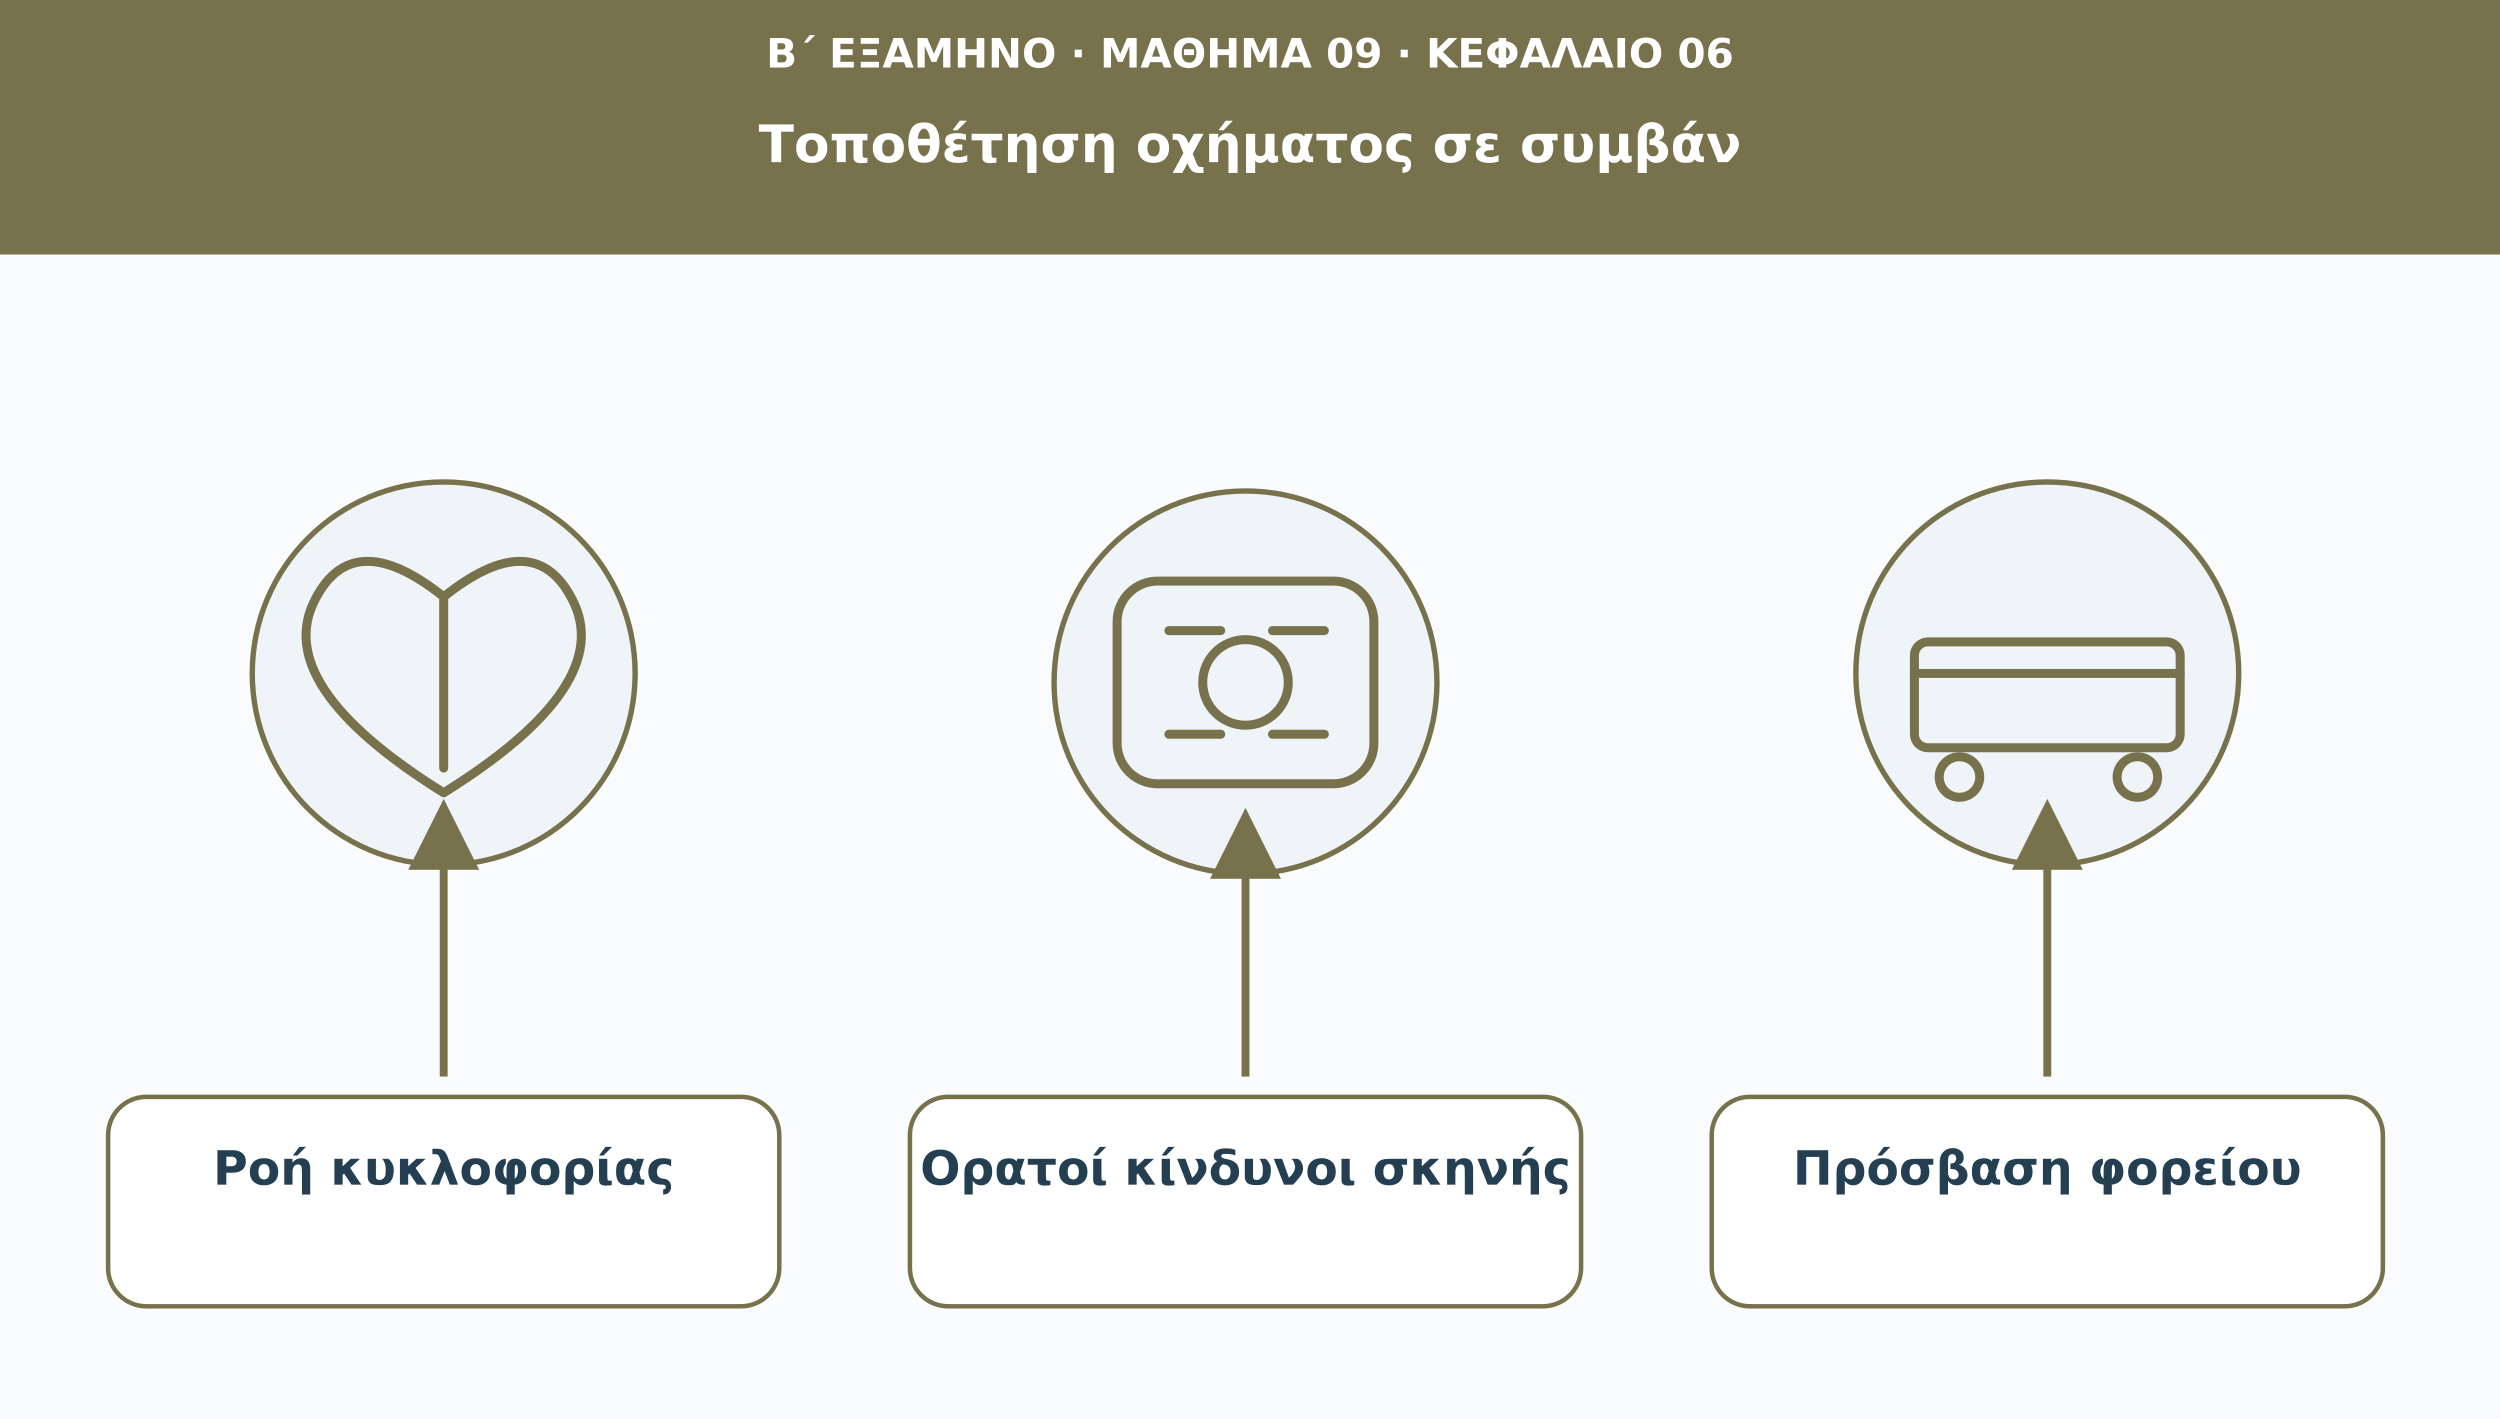
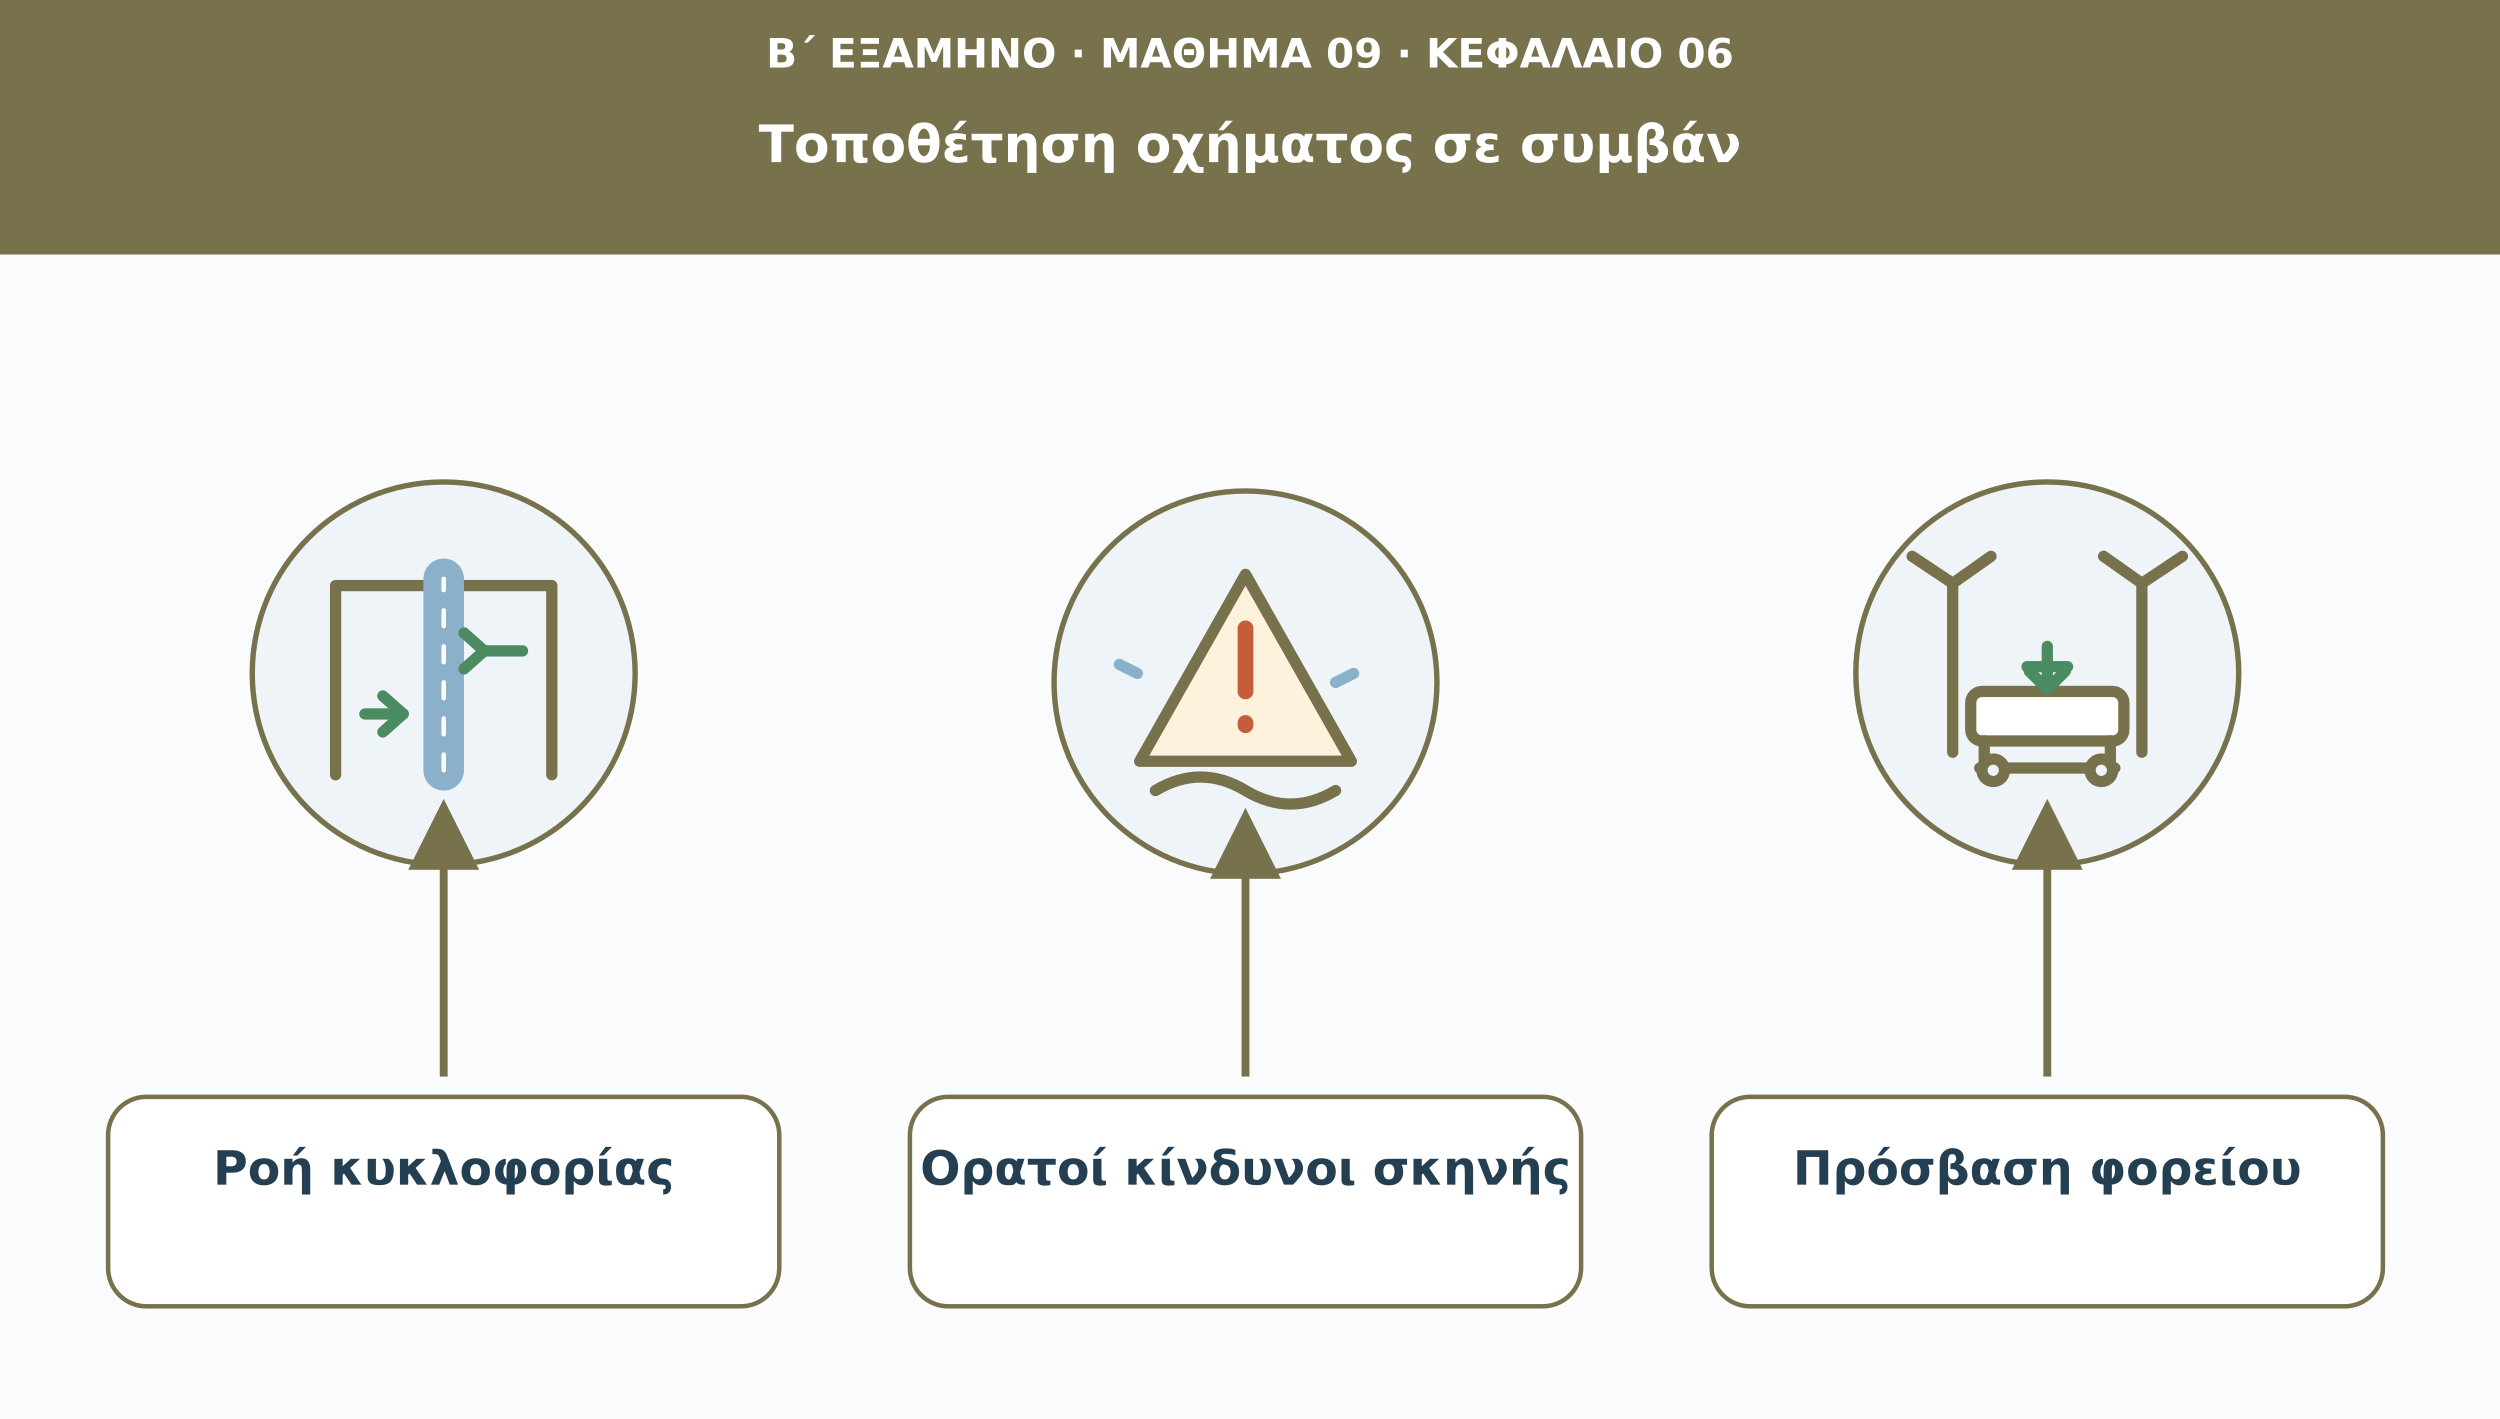
<svg xmlns="http://www.w3.org/2000/svg" viewBox="0 0 1110 630" role="img" aria-labelledby="t d">
  <defs>
    <marker id="arr" viewBox="0 0 10 10" markerWidth="9" markerHeight="9" refX="8" refY="5" orient="auto">
      <path d="M0 0L10 5L0 10Z" fill="#77724c" />
    </marker>
  </defs>
  <rect width="1110" height="630" fill="#f9fbfd" />
  <rect width="1110" height="113" fill="#77724c" />
  <text x="555" y="30" font-family="DejaVu Sans,Arial,sans-serif" font-size="18" fill="#ffffff" font-weight="690" text-anchor="middle">Β΄ ΕΞΑΜΗΝΟ · ΜΑΘΗΜΑ 09 · ΚΕΦΑΛΑΙΟ 06</text>
  <text x="555" y="72" font-family="DejaVu Sans,Arial,sans-serif" font-size="23" fill="#ffffff" font-weight="720" text-anchor="middle">Τοποθέτηση οχήματος σε συμβάν</text>
  <circle cx="197" cy="299" r="85" fill="#eef4f8" stroke="#77724c" stroke-width="2.4" />
-   <g transform="translate(197 299)" fill="none" stroke="#77724c" stroke-width="4" stroke-linecap="round" stroke-linejoin="round">
-     <path d="M0 53q-77-48-57-86q17-33 57-1q40-32 57 1q20 38-57 86Z" />
-     <path d="M0-34V42" />
+   <g transform="translate(197 299)" fill="none" stroke="#77724c" stroke-width="5" stroke-linecap="round" stroke-linejoin="round">
+     <path d="M-48 45V-39h96v84" />
+     <path d="M0 43V-42" stroke="#8ab1c9" stroke-width="18" />
+     <path d="M0 43V-42" stroke="#ffffff" stroke-width="2" stroke-dasharray="7 9" />
+     <path d="M-35 18h17m36-28h17" stroke="#4a8b61" />
+     <path d="M-27 10l9 8-9 8m36-44l9 8-9 8" stroke="#4a8b61" />
  </g>
  <path d="M197 478L197 361" stroke="#77724c" stroke-width="3.5" marker-end="url(#arr)" />
  <rect x="48" y="487" width="298" height="93" rx="17" fill="#ffffff" stroke="#77724c" stroke-width="2" />
  <text x="197" y="526" font-family="DejaVu Sans,Arial,sans-serif" font-size="21" fill="#253f52" font-weight="700" text-anchor="middle">Ροή κυκλοφορίας</text>
  <circle cx="553" cy="303" r="85" fill="#eef4f8" stroke="#77724c" stroke-width="2.4" />
-   <g transform="translate(553 303)" fill="none" stroke="#77724c" stroke-width="4" stroke-linecap="round" stroke-linejoin="round">
-     <rect x="-57" y="-45" width="114" height="90" rx="18" />
-     <circle r="19" />
-     <path d="M-34-23h23m23 0h23m-69 46h23m23 0h23" />
+   <g transform="translate(553 303)" fill="none" stroke="#77724c" stroke-width="5" stroke-linecap="round" stroke-linejoin="round">
+     <path d="M0-48L47 35H-47Z" fill="#fff2dc" />
+     <path d="M0-24v28m0 14v1" stroke="#c45d3c" stroke-width="7" />
+     <path d="M-40 48q20-12 40 0t40 0" />
+     <path d="M-48-4l-8-4m96 8l8-4" stroke="#8ab1c9" />
  </g>
  <path d="M553 478L553 365" stroke="#77724c" stroke-width="3.5" marker-end="url(#arr)" />
  <rect x="404" y="487" width="298" height="93" rx="17" fill="#ffffff" stroke="#77724c" stroke-width="2" />
  <text x="553" y="526" font-family="DejaVu Sans,Arial,sans-serif" font-size="21" fill="#253f52" font-weight="700" text-anchor="middle">Ορατοί κίνδυνοι σκηνής</text>
  <circle cx="909" cy="299" r="85" fill="#eef4f8" stroke="#77724c" stroke-width="2.4" />
-   <g transform="translate(909 299)" fill="none" stroke="#77724c" stroke-width="4" stroke-linecap="round" stroke-linejoin="round">
-     <rect x="-59" y="-14" width="118" height="47" rx="6" />
-     <circle cx="-39" cy="46" r="9" />
-     <circle cx="40" cy="46" r="9" />
-     <path d="M-59 0H59" />
+   <g transform="translate(909 299)" fill="none" stroke="#77724c" stroke-width="5" stroke-linecap="round" stroke-linejoin="round">
+     <path d="M-42-40v75M42-40v75M-42-40l-18-12m18 12l17-12M42-40l18-12M42-40L25-52" />
+     <rect x="-34" y="8" width="68" height="22" rx="5" fill="#ffffff" />
+     <path d="M-28 30v12m56-12v12M-30 42h60" />
+     <circle cx="-24" cy="43" r="5" fill="#eef4f8" />
+     <circle cx="24" cy="43" r="5" fill="#eef4f8" />
+     <path d="M-9-3H9" stroke="#4a8b61" />
+     <path d="M0-12V7m-8-8l8 8 8-8" stroke="#4a8b61" />
  </g>
  <path d="M909 478L909 361" stroke="#77724c" stroke-width="3.5" marker-end="url(#arr)" />
  <rect x="760" y="487" width="298" height="93" rx="17" fill="#ffffff" stroke="#77724c" stroke-width="2" />
  <text x="909" y="526" font-family="DejaVu Sans,Arial,sans-serif" font-size="21" fill="#253f52" font-weight="700" text-anchor="middle">Πρόσβαση φορείου</text>
</svg>
